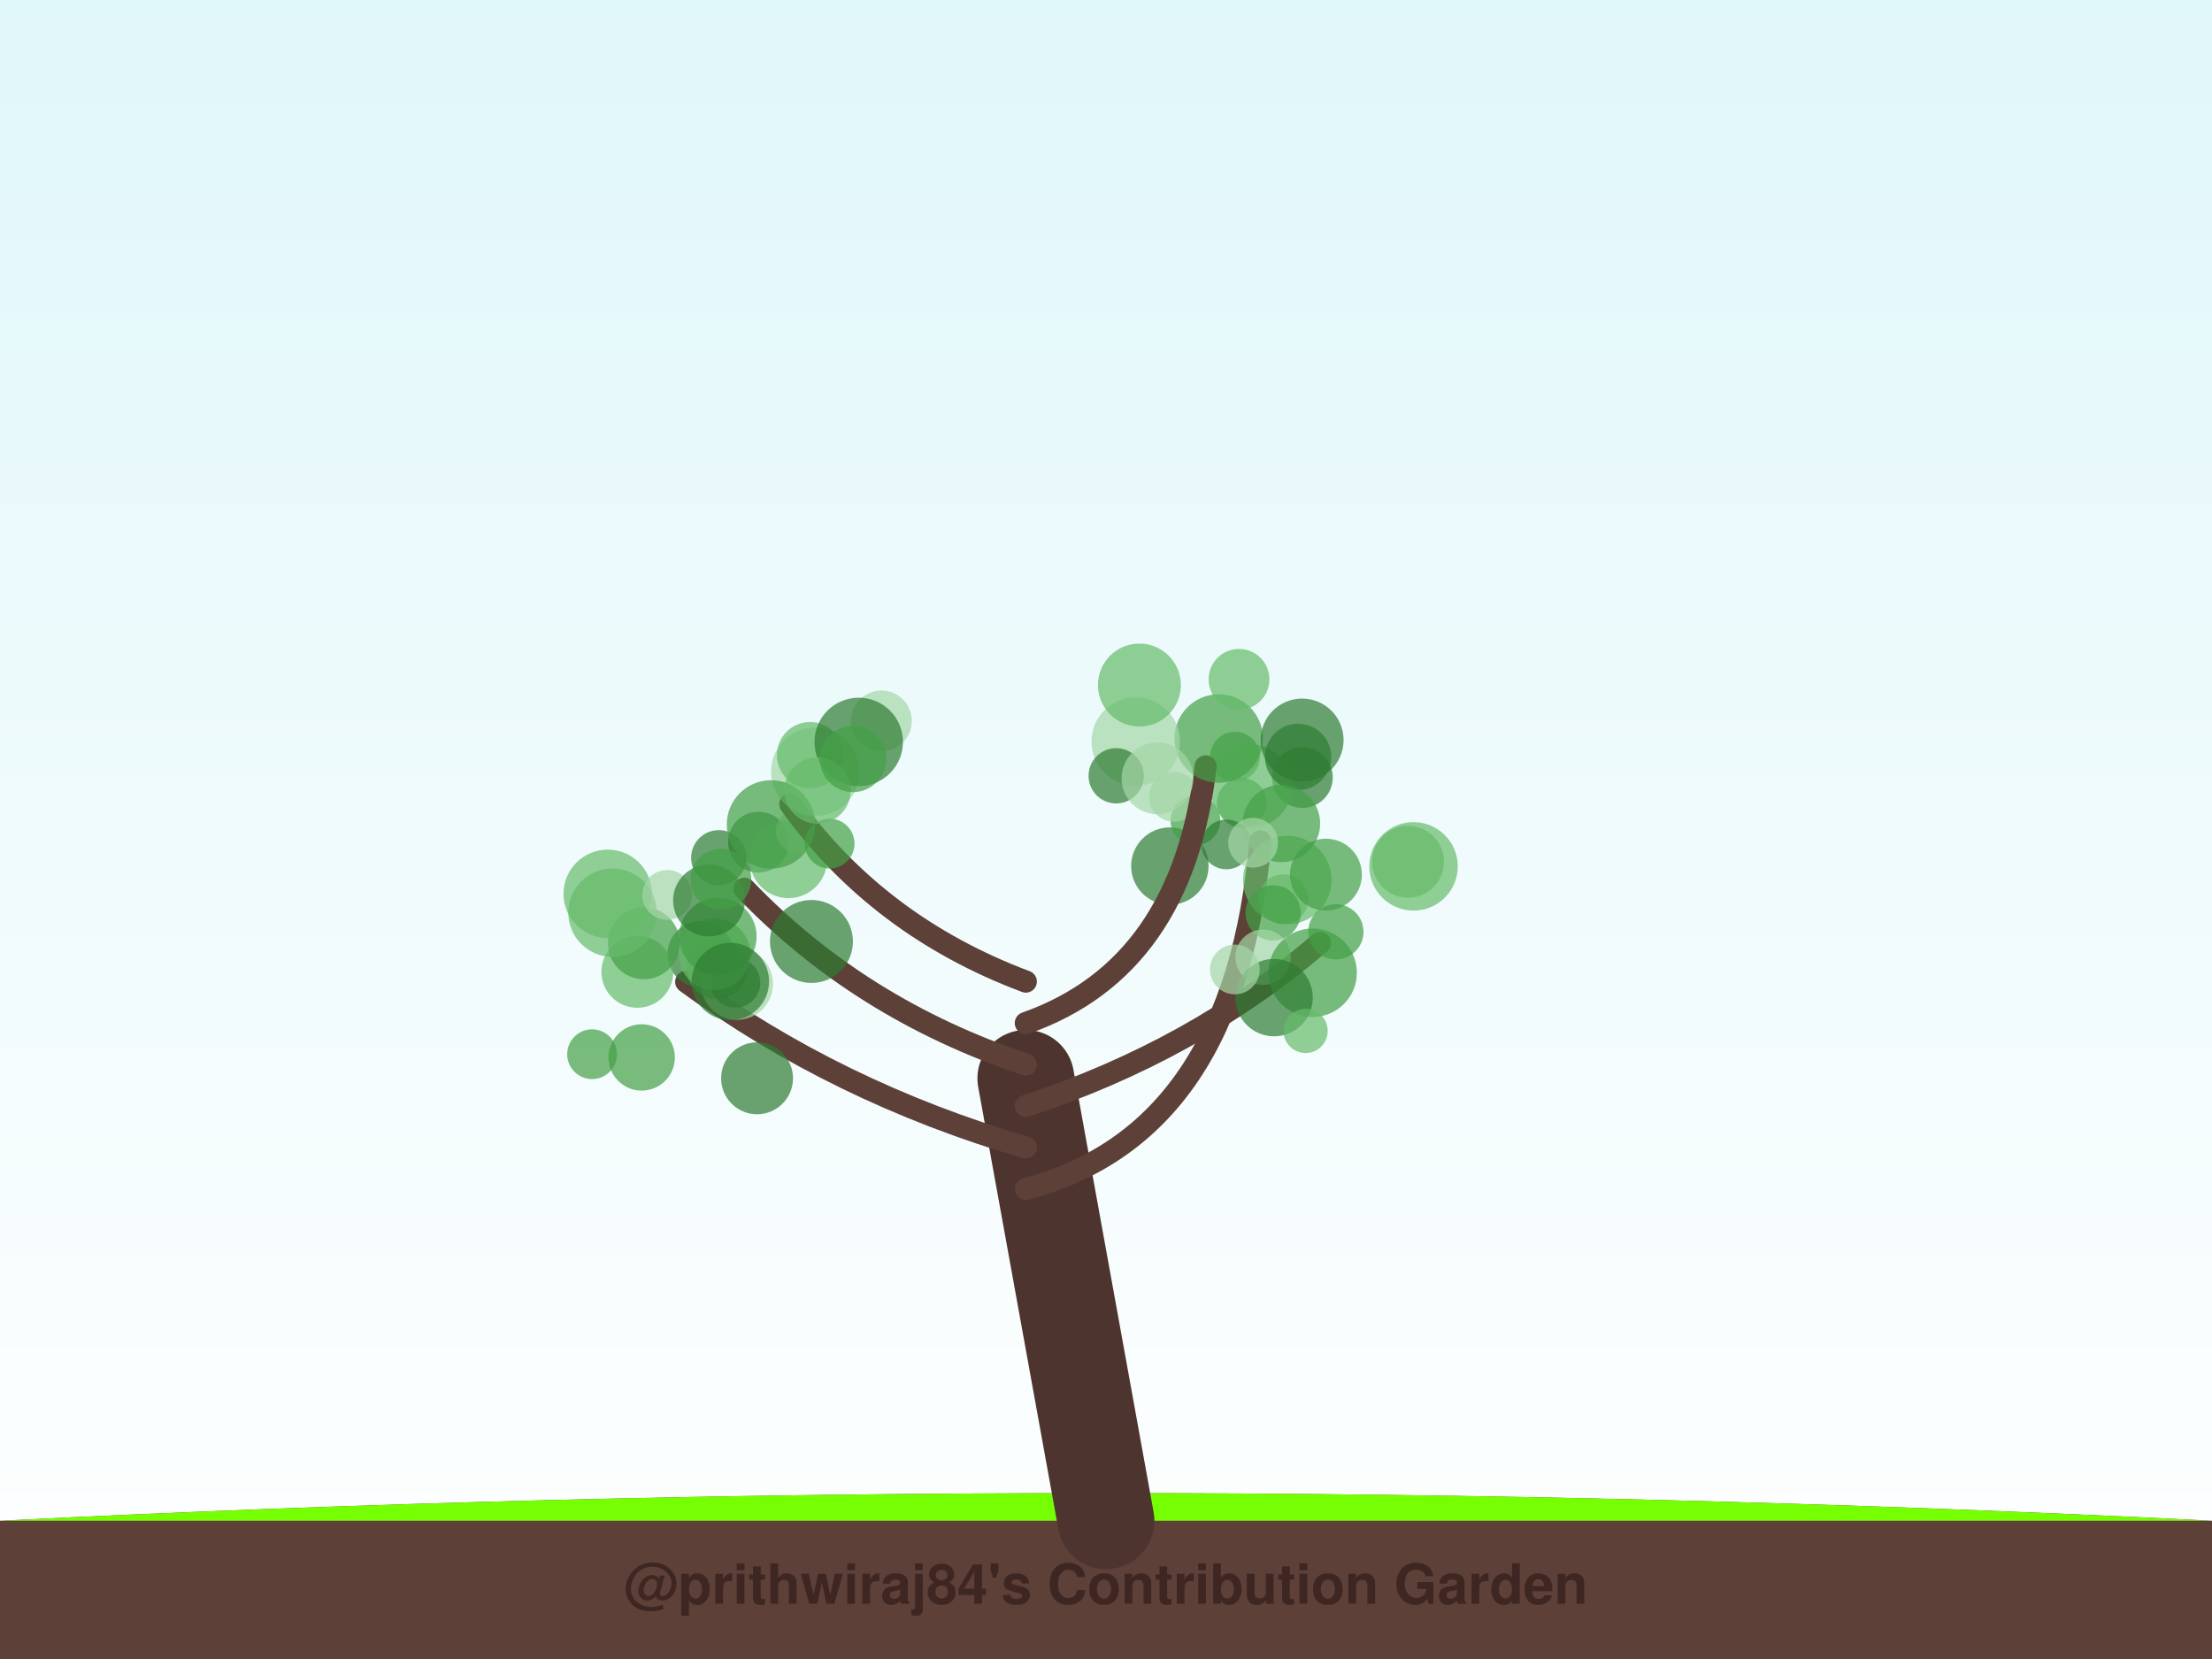
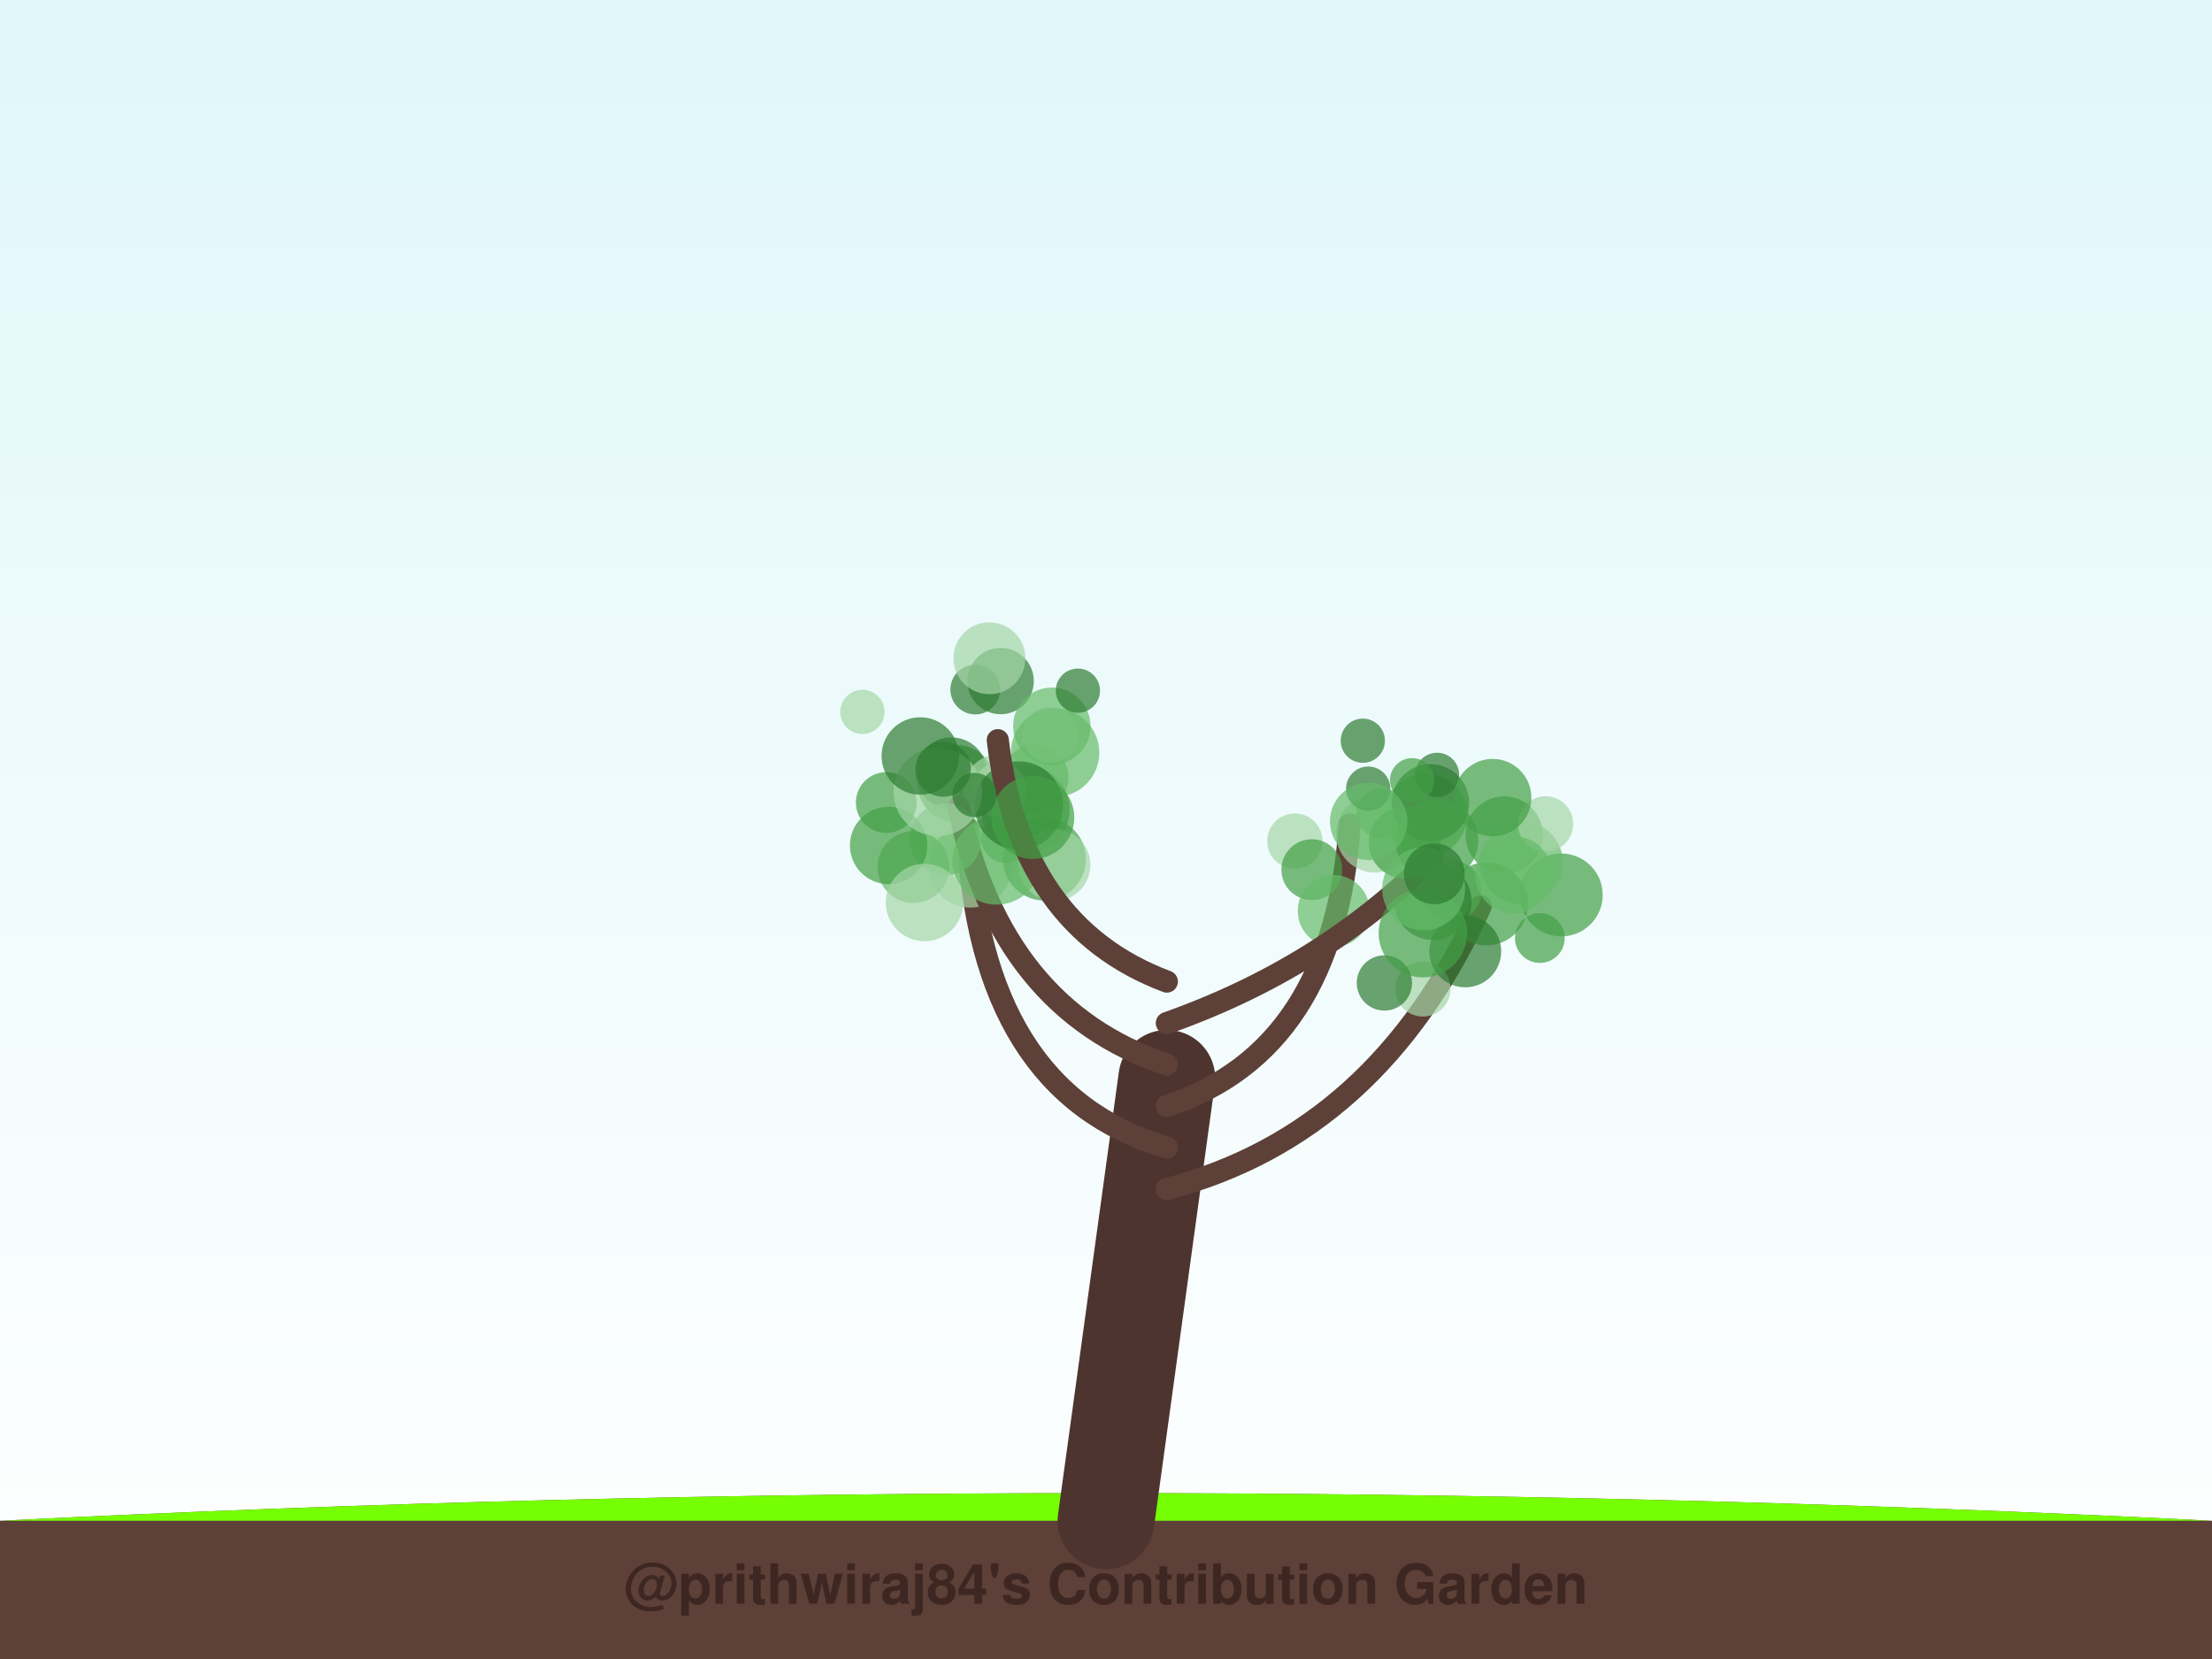
<svg xmlns="http://www.w3.org/2000/svg" width="800" height="600" viewBox="0 0 800 600">
  <defs>
    <linearGradient id="sky" x1="0%" y1="0%" x2="0%" y2="100%">
      <stop offset="0%" style="stop-color:#e0f7fa;stop-opacity:1" />
      <stop offset="100%" style="stop-color:#ffffff;stop-opacity:1" />
    </linearGradient>
    <filter id="glow" x="-20%" y="-20%" width="140%" height="140%">
      <feGaussianBlur stdDeviation="2" result="coloredBlur" />
      <feMerge>
        <feMergeNode in="coloredBlur" />
        <feMergeNode in="SourceGraphic" />
      </feMerge>
    </filter>
  </defs>
  <rect width="100%" height="100%" fill="url(#sky)" />
  <path d="M0,550 Q400,530 800,550 L800,600 L0,600 Z" stroke="#4e342e" stroke-width="0" fill="#5d4037" stroke-linecap="round" stroke-opacity="1.0" />
  <path d="M0,550 Q400,530 800,550" stroke="none" stroke-width="0" fill="#76ff03" stroke-linecap="round" stroke-opacity="0.1" />
-   <path d="M400,550 Q385.5,470.0 371,390" stroke="#4e342e" stroke-width="35" fill="none" stroke-linecap="round" stroke-opacity="1.0" />
-   <path d="M371,430 Q446.833,410 455.811,304.263" stroke="#5d4037" stroke-width="8" fill="none" stroke-linecap="round" stroke-opacity="1.0" />
-   <circle cx="471.011" cy="281.188" r="11" fill="#2e7d32" fill-opacity="0.7" />
-   <circle cx="423.095" cy="313.232" r="14" fill="#2e7d32" fill-opacity="0.7" />
-   <circle cx="432.333" cy="296.687" r="9" fill="#43a047" fill-opacity="0.7" />
-   <circle cx="446.662" cy="273.653" r="9" fill="#43a047" fill-opacity="0.7" />
-   <circle cx="449.126" cy="290.349" r="9" fill="#43a047" fill-opacity="0.7" />
-   <circle cx="464.163" cy="325.206" r="9" fill="#66bb6a" fill-opacity="0.7" />
-   <circle cx="452.366" cy="284.258" r="15" fill="#66bb6a" fill-opacity="0.7" />
-   <circle cx="424.571" cy="288.193" r="9" fill="#a5d6a7" fill-opacity="0.7" />
-   <circle cx="443.534" cy="305.39" r="9" fill="#2e7d32" fill-opacity="0.7" />
-   <circle cx="465.563" cy="318.268" r="16" fill="#66bb6a" fill-opacity="0.7" />
-   <path d="M371,415 Q302.667,395 248.165,355.089" stroke="#5d4037" stroke-width="8" fill="none" stroke-linecap="round" stroke-opacity="1.0" />
-   <circle cx="232.075" cy="382.435" r="12" fill="#43a047" fill-opacity="0.7" />
-   <circle cx="253.409" cy="345.106" r="12" fill="#2e7d32" fill-opacity="0.7" />
-   <circle cx="230.504" cy="351.473" r="13" fill="#66bb6a" fill-opacity="0.7" />
-   <circle cx="214.134" cy="381.265" r="9" fill="#43a047" fill-opacity="0.7" />
-   <circle cx="232.863" cy="341.139" r="13" fill="#43a047" fill-opacity="0.7" />
-   <circle cx="221.53" cy="330.085" r="16" fill="#66bb6a" fill-opacity="0.7" />
-   <circle cx="219.792" cy="323.273" r="16" fill="#66bb6a" fill-opacity="0.7" />
-   <circle cx="266.578" cy="355.835" r="13" fill="#a5d6a7" fill-opacity="0.7" />
-   <circle cx="259.325" cy="350.274" r="11" fill="#43a047" fill-opacity="0.7" />
-   <circle cx="273.801" cy="389.983" r="13" fill="#2e7d32" fill-opacity="0.7" />
-   <path d="M371,400 Q431.833,380 477.412,341.015" stroke="#5d4037" stroke-width="8" fill="none" stroke-linecap="round" stroke-opacity="1.0" />
-   <circle cx="483.128" cy="337.008" r="10" fill="#43a047" fill-opacity="0.7" />
-   <circle cx="460.439" cy="330.147" r="10" fill="#43a047" fill-opacity="0.7" />
-   <circle cx="456.803" cy="346.186" r="10" fill="#a5d6a7" fill-opacity="0.7" />
-   <circle cx="511.226" cy="313.336" r="16" fill="#66bb6a" fill-opacity="0.7" />
-   <circle cx="479.536" cy="316.324" r="13" fill="#43a047" fill-opacity="0.7" />
-   <circle cx="474.736" cy="351.797" r="16" fill="#43a047" fill-opacity="0.7" />
-   <circle cx="509.237" cy="311.679" r="13" fill="#66bb6a" fill-opacity="0.7" />
-   <circle cx="460.789" cy="360.799" r="14" fill="#2e7d32" fill-opacity="0.7" />
-   <circle cx="472.18" cy="372.846" r="8" fill="#66bb6a" fill-opacity="0.7" />
-   <circle cx="446.594" cy="350.612" r="9" fill="#a5d6a7" fill-opacity="0.7" />
-   <path d="M371,385 Q311.0,365 269.234,321.41" stroke="#5d4037" stroke-width="8" fill="none" stroke-linecap="round" stroke-opacity="1.0" />
-   <circle cx="274.323" cy="304.574" r="11" fill="#2e7d32" fill-opacity="0.7" />
-   <circle cx="241.286" cy="323.648" r="9" fill="#a5d6a7" fill-opacity="0.7" />
-   <circle cx="259.962" cy="310.223" r="10" fill="#2e7d32" fill-opacity="0.7" />
-   <circle cx="265.973" cy="355.428" r="9" fill="#2e7d32" fill-opacity="0.7" />
-   <circle cx="258.378" cy="345.083" r="13" fill="#66bb6a" fill-opacity="0.7" />
-   <circle cx="285.171" cy="310.819" r="14" fill="#66bb6a" fill-opacity="0.7" />
-   <circle cx="293.472" cy="340.493" r="15" fill="#2e7d32" fill-opacity="0.7" />
-   <circle cx="259.636" cy="338.688" r="14" fill="#43a047" fill-opacity="0.7" />
-   <circle cx="264.153" cy="354.972" r="14" fill="#2e7d32" fill-opacity="0.7" />
-   <circle cx="288.623" cy="300.495" r="8" fill="#a5d6a7" fill-opacity="0.7" />
-   <path d="M371,370 Q427.667,350 436.005,277.163" stroke="#5d4037" stroke-width="8" fill="none" stroke-linecap="round" stroke-opacity="1.0" />
-   <circle cx="440.762" cy="267.102" r="16" fill="#43a047" fill-opacity="0.7" />
-   <circle cx="410.752" cy="268.201" r="16" fill="#a5d6a7" fill-opacity="0.7" />
-   <circle cx="403.684" cy="280.579" r="10" fill="#2e7d32" fill-opacity="0.7" />
-   <circle cx="470.923" cy="267.651" r="15" fill="#2e7d32" fill-opacity="0.7" />
-   <circle cx="469.478" cy="273.748" r="12" fill="#2e7d32" fill-opacity="0.7" />
-   <circle cx="418.629" cy="281.49" r="13" fill="#a5d6a7" fill-opacity="0.7" />
-   <circle cx="412.082" cy="247.757" r="15" fill="#66bb6a" fill-opacity="0.7" />
-   <circle cx="448.11" cy="245.692" r="11" fill="#66bb6a" fill-opacity="0.7" />
-   <circle cx="463.45" cy="297.821" r="14" fill="#43a047" fill-opacity="0.7" />
-   <circle cx="453.215" cy="304.778" r="9" fill="#a5d6a7" fill-opacity="0.7" />
-   <path d="M371,355 Q317.667,335 285.812,290.806" stroke="#5d4037" stroke-width="8" fill="none" stroke-linecap="round" stroke-opacity="1.0" />
-   <circle cx="300.048" cy="305.111" r="9" fill="#43a047" fill-opacity="0.7" />
-   <circle cx="294.853" cy="279.094" r="16" fill="#a5d6a7" fill-opacity="0.7" />
-   <circle cx="256.437" cy="325.676" r="13" fill="#2e7d32" fill-opacity="0.7" />
-   <circle cx="292.986" cy="273.111" r="12" fill="#66bb6a" fill-opacity="0.7" />
-   <circle cx="278.856" cy="298.175" r="16" fill="#43a047" fill-opacity="0.7" />
-   <circle cx="260.718" cy="317.965" r="11" fill="#43a047" fill-opacity="0.7" />
-   <circle cx="318.775" cy="260.741" r="11" fill="#a5d6a7" fill-opacity="0.7" />
-   <circle cx="310.571" cy="268.326" r="16" fill="#2e7d32" fill-opacity="0.7" />
-   <circle cx="295.643" cy="285.911" r="12" fill="#66bb6a" fill-opacity="0.7" />
-   <circle cx="308.492" cy="274.489" r="12" fill="#43a047" fill-opacity="0.7" />
+   <path d="M400,550 Q411.0,470.0 422,390" stroke="#4e342e" stroke-width="35" fill="none" stroke-linecap="round" stroke-opacity="1.0" />
+   <path d="M422,430 Q498.374,410 535.513,327.792" stroke="#5d4037" stroke-width="8" fill="none" stroke-linecap="round" stroke-opacity="1.0" />
+   <circle cx="544.017" cy="302.02" r="14" fill="#43a047" fill-opacity="0.7" />
+   <circle cx="514.613" cy="357.646" r="10" fill="#a5d6a7" fill-opacity="0.7" />
+   <circle cx="556.9" cy="339.251" r="9" fill="#43a047" fill-opacity="0.7" />
+   <circle cx="500.689" cy="355.502" r="10" fill="#2e7d32" fill-opacity="0.7" />
+   <circle cx="564.637" cy="323.675" r="15" fill="#43a047" fill-opacity="0.7" />
+   <circle cx="550.252" cy="312.054" r="15" fill="#66bb6a" fill-opacity="0.7" />
+   <circle cx="558.965" cy="297.984" r="10" fill="#a5d6a7" fill-opacity="0.7" />
+   <circle cx="524.914" cy="322.092" r="11" fill="#66bb6a" fill-opacity="0.7" />
+   <circle cx="515.653" cy="294.82" r="15" fill="#66bb6a" fill-opacity="0.7" />
+   <circle cx="537.579" cy="326.919" r="15" fill="#43a047" fill-opacity="0.7" />
+   <path d="M422,415 Q353.868,395 349.791,299.442" stroke="#5d4037" stroke-width="8" fill="none" stroke-linecap="round" stroke-opacity="1.0" />
+   <circle cx="345.809" cy="283.383" r="14" fill="#43a047" fill-opacity="0.7" />
+   <circle cx="374.463" cy="281.219" r="12" fill="#66bb6a" fill-opacity="0.7" />
+   <circle cx="344.061" cy="279.683" r="13" fill="#2e7d32" fill-opacity="0.7" />
+   <circle cx="361.47" cy="285.724" r="13" fill="#a5d6a7" fill-opacity="0.7" />
+   <circle cx="350.938" cy="313.241" r="15" fill="#a5d6a7" fill-opacity="0.7" />
+   <circle cx="370.856" cy="292.757" r="16" fill="#43a047" fill-opacity="0.7" />
+   <circle cx="320.546" cy="290.254" r="11" fill="#43a047" fill-opacity="0.7" />
+   <circle cx="381.588" cy="272.218" r="16" fill="#66bb6a" fill-opacity="0.7" />
+   <circle cx="379.727" cy="265.853" r="10" fill="#a5d6a7" fill-opacity="0.7" />
+   <circle cx="377.729" cy="310.7" r="15" fill="#43a047" fill-opacity="0.7" />
+   <path d="M422,400 Q482.714,380 488.135,298.161" stroke="#5d4037" stroke-width="8" fill="none" stroke-linecap="round" stroke-opacity="1.0" />
+   <circle cx="497.237" cy="301.556" r="14" fill="#a5d6a7" fill-opacity="0.7" />
+   <circle cx="468.296" cy="304.198" r="10" fill="#a5d6a7" fill-opacity="0.7" />
+   <circle cx="492.882" cy="267.889" r="8" fill="#2e7d32" fill-opacity="0.7" />
+   <circle cx="519.727" cy="280.238" r="8" fill="#2e7d32" fill-opacity="0.7" />
+   <circle cx="474.426" cy="314.52" r="11" fill="#43a047" fill-opacity="0.7" />
+   <circle cx="499.524" cy="294.087" r="9" fill="#66bb6a" fill-opacity="0.7" />
+   <circle cx="518.221" cy="325.973" r="14" fill="#2e7d32" fill-opacity="0.7" />
+   <circle cx="517.336" cy="290.351" r="14" fill="#2e7d32" fill-opacity="0.7" />
+   <circle cx="494.834" cy="285.221" r="8" fill="#2e7d32" fill-opacity="0.7" />
+   <circle cx="482.352" cy="329.465" r="13" fill="#66bb6a" fill-opacity="0.7" />
+   <path d="M422,385 Q362.11,365 346.62,291.913" stroke="#5d4037" stroke-width="8" fill="none" stroke-linecap="round" stroke-opacity="1.0" />
+   <circle cx="381.357" cy="312.83" r="13" fill="#a5d6a7" fill-opacity="0.7" />
+   <circle cx="341.965" cy="303.526" r="13" fill="#66bb6a" fill-opacity="0.7" />
+   <circle cx="330.351" cy="313.566" r="13" fill="#66bb6a" fill-opacity="0.7" />
+   <circle cx="311.902" cy="257.467" r="8" fill="#a5d6a7" fill-opacity="0.7" />
+   <circle cx="321.379" cy="305.768" r="14" fill="#43a047" fill-opacity="0.7" />
+   <circle cx="363.857" cy="303.119" r="9" fill="#43a047" fill-opacity="0.7" />
+   <circle cx="361.515" cy="285.782" r="10" fill="#a5d6a7" fill-opacity="0.7" />
+   <circle cx="334.358" cy="326.397" r="14" fill="#a5d6a7" fill-opacity="0.7" />
+   <circle cx="360.432" cy="311.178" r="16" fill="#66bb6a" fill-opacity="0.7" />
+   <circle cx="368.447" cy="291.327" r="16" fill="#2e7d32" fill-opacity="0.7" />
+   <path d="M422,370 Q478.593,350 517.988,310.02" stroke="#5d4037" stroke-width="8" fill="none" stroke-linecap="round" stroke-opacity="1.0" />
+   <circle cx="508.022" cy="304.737" r="13" fill="#43a047" fill-opacity="0.7" />
+   <circle cx="519.652" cy="303.904" r="15" fill="#43a047" fill-opacity="0.7" />
+   <circle cx="539.834" cy="288.466" r="14" fill="#43a047" fill-opacity="0.7" />
+   <circle cx="494.998" cy="297.055" r="14" fill="#66bb6a" fill-opacity="0.7" />
+   <circle cx="529.924" cy="344.075" r="13" fill="#2e7d32" fill-opacity="0.7" />
+   <circle cx="514.599" cy="337.481" r="16" fill="#43a047" fill-opacity="0.7" />
+   <circle cx="514.885" cy="321.448" r="15" fill="#66bb6a" fill-opacity="0.7" />
+   <circle cx="547.506" cy="316.436" r="14" fill="#66bb6a" fill-opacity="0.7" />
+   <circle cx="518.731" cy="316.028" r="11" fill="#2e7d32" fill-opacity="0.7" />
+   <circle cx="510.706" cy="282.179" r="8" fill="#43a047" fill-opacity="0.7" />
+   <path d="M422,355 Q368.703,335 360.861,267.684" stroke="#5d4037" stroke-width="8" fill="none" stroke-linecap="round" stroke-opacity="1.0" />
+   <circle cx="361.893" cy="246.317" r="12" fill="#2e7d32" fill-opacity="0.7" />
+   <circle cx="339.142" cy="286.4" r="16" fill="#a5d6a7" fill-opacity="0.7" />
+   <circle cx="373.52" cy="295.668" r="15" fill="#43a047" fill-opacity="0.7" />
+   <circle cx="332.825" cy="273.41" r="14" fill="#2e7d32" fill-opacity="0.7" />
+   <circle cx="341.114" cy="278.175" r="10" fill="#2e7d32" fill-opacity="0.7" />
+   <circle cx="352.719" cy="249.378" r="9" fill="#2e7d32" fill-opacity="0.7" />
+   <circle cx="357.835" cy="238.071" r="13" fill="#a5d6a7" fill-opacity="0.7" />
+   <circle cx="380.419" cy="262.659" r="14" fill="#66bb6a" fill-opacity="0.7" />
+   <circle cx="389.834" cy="249.795" r="8" fill="#2e7d32" fill-opacity="0.7" />
+   <circle cx="352.445" cy="287.503" r="8" fill="#2e7d32" fill-opacity="0.7" />
  <text x="400" y="580" font-family="Segoe UI, Helvetica, Arial, sans-serif" font-size="20" fill="#3e2723" text-anchor="middle" font-weight="bold">@prithwiraj84's Contribution Garden</text>
  <text x="400" y="595" font-family="Segoe UI, Helvetica, Arial, sans-serif" font-size="14" fill="#5d4037" text-anchor="middle" font-weight="bold">Grown over 5 years</text>
</svg>
